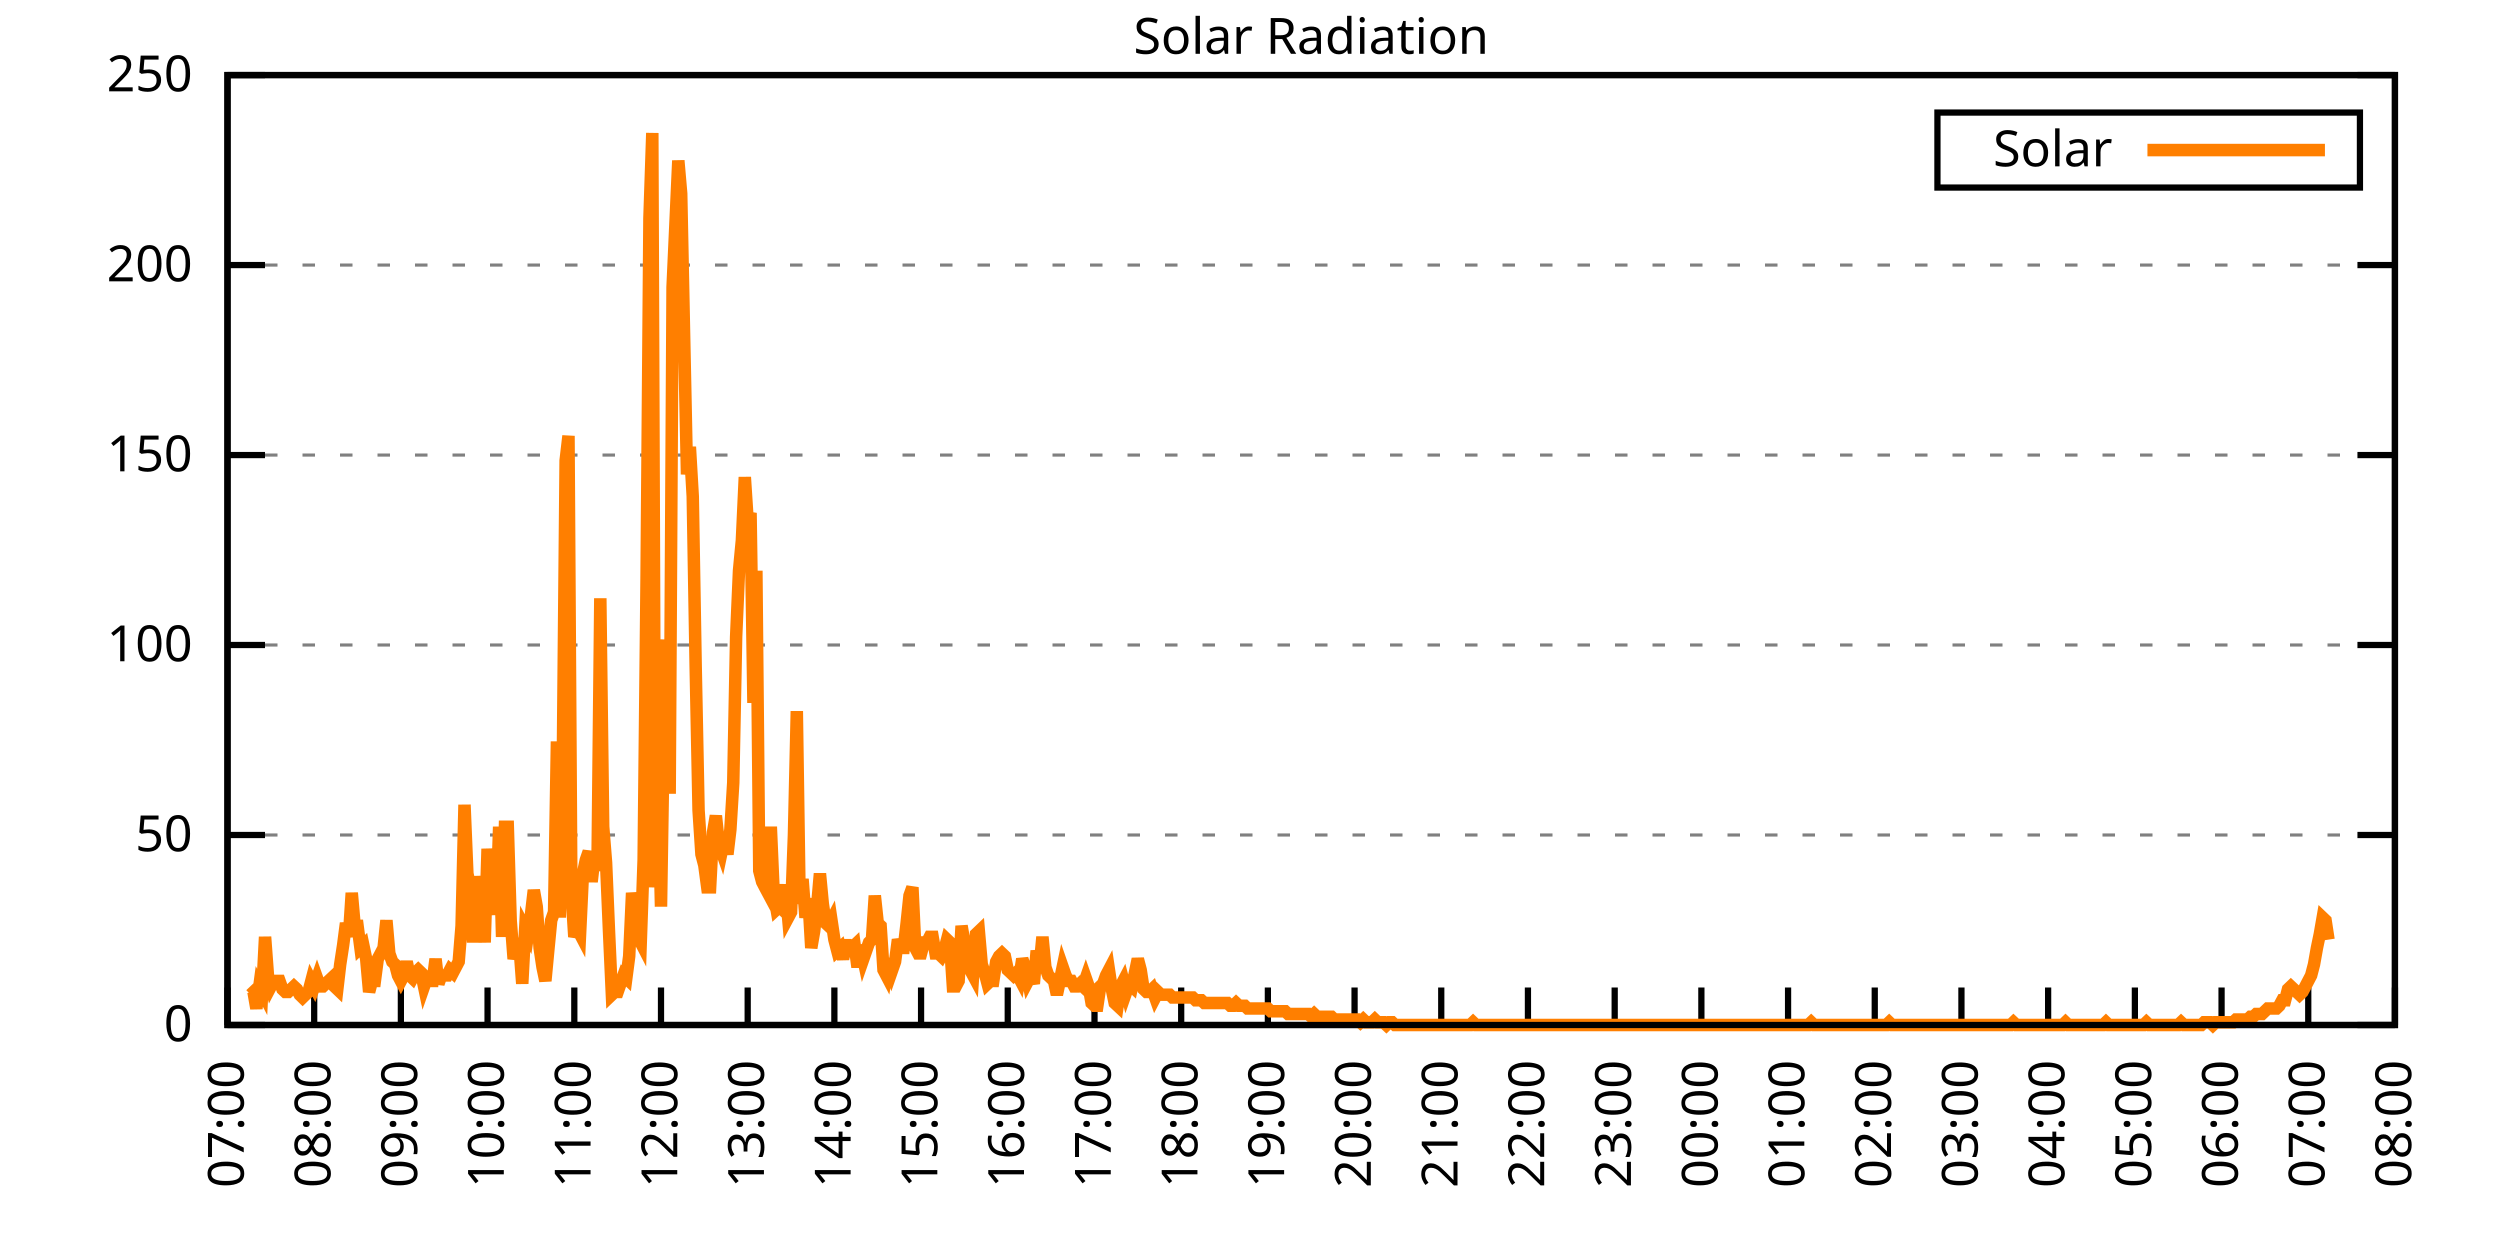
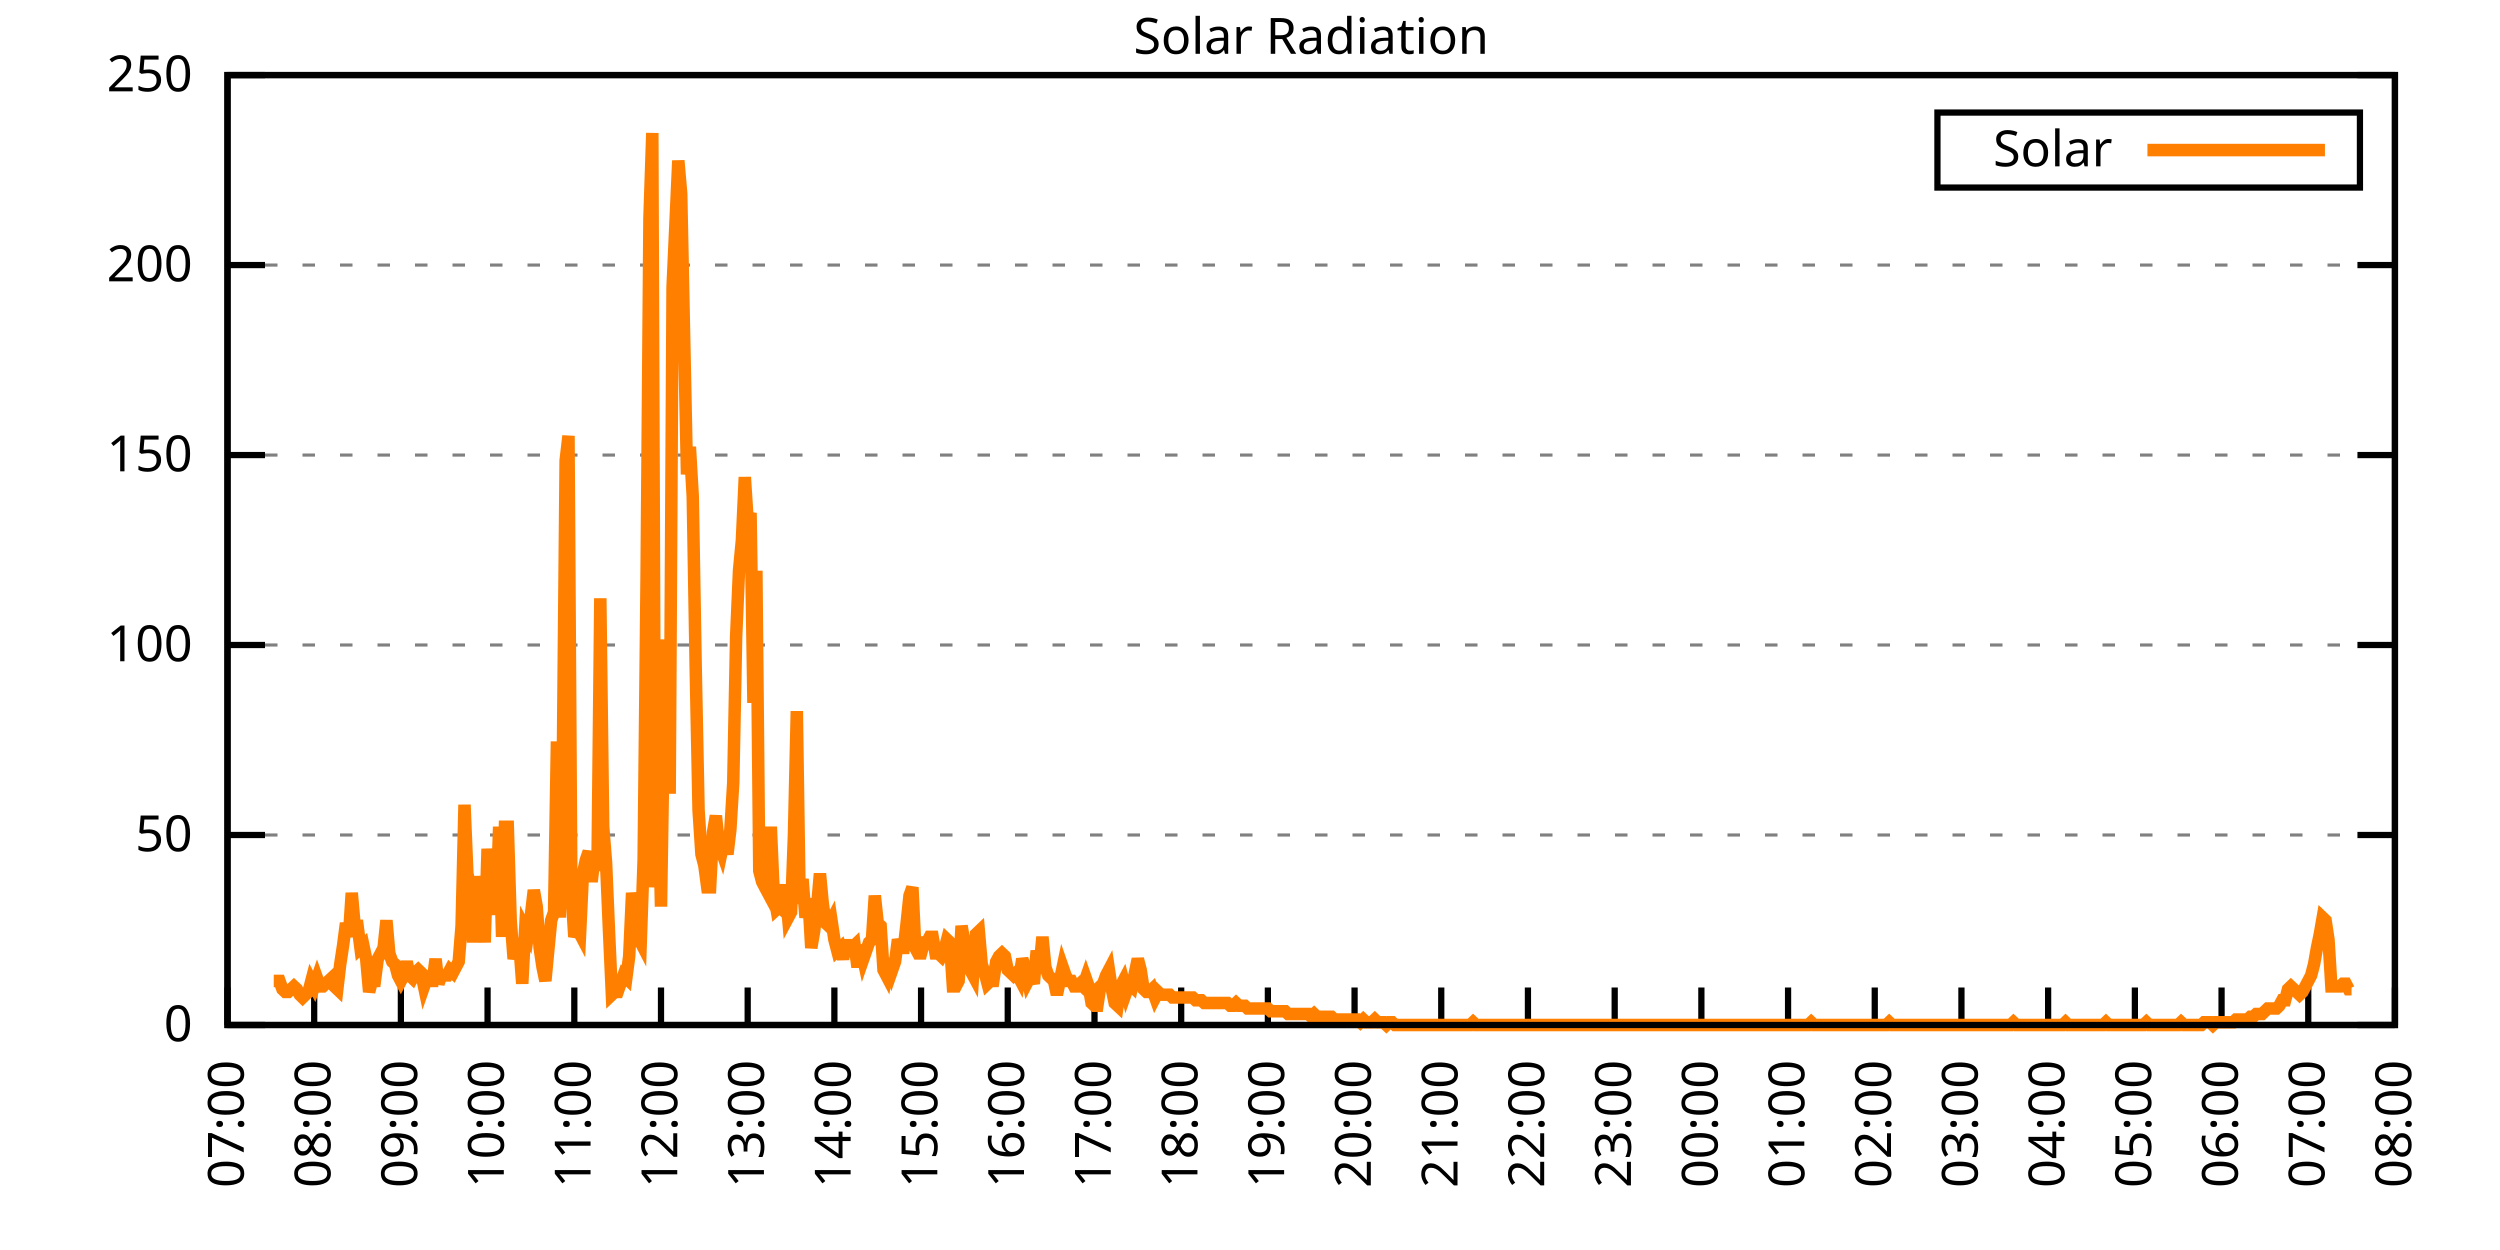
<svg xmlns="http://www.w3.org/2000/svg" xmlns:xlink="http://www.w3.org/1999/xlink" width="400" height="200" viewBox="0 0 400 200">
  <g id="gnuplot_canvas">
    <rect x="0" y="0" width="400" height="200" fill="none" />
    <defs>
      <circle id="gpDot" r="0.5" stroke-width="0.5" stroke="currentColor" />
      <path id="gpPt0" stroke-width="0.333" stroke="currentColor" d="M-1,0 h2 M0,-1 v2" />
      <path id="gpPt1" stroke-width="0.333" stroke="currentColor" d="M-1,-1 L1,1 M1,-1 L-1,1" />
      <path id="gpPt2" stroke-width="0.333" stroke="currentColor" d="M-1,0 L1,0 M0,-1 L0,1 M-1,-1 L1,1 M-1,1 L1,-1" />
      <rect id="gpPt3" stroke-width="0.333" stroke="currentColor" x="-1" y="-1" width="2" height="2" />
      <rect id="gpPt4" stroke-width="0.333" stroke="currentColor" fill="currentColor" x="-1" y="-1" width="2" height="2" />
      <circle id="gpPt5" stroke-width="0.333" stroke="currentColor" cx="0" cy="0" r="1" />
      <use xlink:href="#gpPt5" id="gpPt6" fill="currentColor" stroke="none" />
      <path id="gpPt7" stroke-width="0.333" stroke="currentColor" d="M0,-1.33 L-1.33,0.67 L1.33,0.67 z" />
      <use xlink:href="#gpPt7" id="gpPt8" fill="currentColor" stroke="none" />
      <use xlink:href="#gpPt7" id="gpPt9" stroke="currentColor" transform="rotate(180)" />
      <use xlink:href="#gpPt9" id="gpPt10" fill="currentColor" stroke="none" />
      <use xlink:href="#gpPt3" id="gpPt11" stroke="currentColor" transform="rotate(45)" />
      <use xlink:href="#gpPt11" id="gpPt12" fill="currentColor" stroke="none" />
      <path id="gpPt13" stroke-width="0.333" stroke="currentColor" d="M0,1.330 L1.265,0.411 L0.782,-1.067 L-0.782,-1.076 L-1.265,0.411 z" />
      <use xlink:href="#gpPt13" id="gpPt14" fill="currentColor" stroke="none" />
      <filter id="textbox" filterUnits="objectBoundingBox" x="0" y="0" height="1" width="1">
        <feFlood flood-color="white" flood-opacity="1" result="bgnd" />
        <feComposite in="SourceGraphic" in2="bgnd" operator="atop" />
      </filter>
      <filter id="greybox" filterUnits="objectBoundingBox" x="0" y="0" height="1" width="1">
        <feFlood flood-color="lightgrey" flood-opacity="1" result="grey" />
        <feComposite in="SourceGraphic" in2="grey" operator="atop" />
      </filter>
    </defs>
    <g fill="none" color="white" stroke="currentColor" stroke-width="1.00" stroke-linecap="butt" stroke-linejoin="miter">
</g>
    <g fill="none" color="black" stroke="currentColor" stroke-width="1.00" stroke-linecap="butt" stroke-linejoin="miter">
      <g stroke="none" shape-rendering="crispEdges">
        <polygon fill="rgb(255, 255, 255)" points="36.40,164.00 383.18,164.00 383.18,12.02 36.40,12.02 " />
      </g>
    </g>
    <g fill="none" color="black" stroke="currentColor" stroke-width="1.00" stroke-linecap="butt" stroke-linejoin="miter">
</g>
    <g fill="none" color="black" stroke="black" stroke-width="0.50" stroke-linecap="butt" stroke-linejoin="miter">
</g>
    <g fill="none" color="gray" stroke="currentColor" stroke-width="0.50" stroke-linecap="butt" stroke-linejoin="miter">
      <path stroke="gray" stroke-dasharray="2,4" class="gridline" d="M36.40,164.00 L383.19,164.00  " />
    </g>
    <g fill="none" color="gray" stroke="gray" stroke-width="1.00" stroke-linecap="butt" stroke-linejoin="miter">
</g>
    <g fill="none" color="black" stroke="currentColor" stroke-width="1.00" stroke-linecap="butt" stroke-linejoin="miter">
      <path stroke="black" d="M36.40,164.00 L42.40,164.00 M383.19,164.00 L377.19,164.00  " />
      <g transform="translate(30.80,166.60)" stroke="none" fill="black" font-family="Sans" font-size="8.00" text-anchor="end">
        <text>
          <tspan font-family="Sans"> 0</tspan>
        </text>
      </g>
    </g>
    <g fill="none" color="black" stroke="currentColor" stroke-width="1.00" stroke-linecap="butt" stroke-linejoin="miter">
</g>
    <g fill="none" color="black" stroke="black" stroke-width="0.50" stroke-linecap="butt" stroke-linejoin="miter">
</g>
    <g fill="none" color="gray" stroke="currentColor" stroke-width="0.50" stroke-linecap="butt" stroke-linejoin="miter">
      <path stroke="gray" stroke-dasharray="2,4" class="gridline" d="M36.40,133.60 L383.19,133.60  " />
    </g>
    <g fill="none" color="gray" stroke="gray" stroke-width="1.00" stroke-linecap="butt" stroke-linejoin="miter">
</g>
    <g fill="none" color="black" stroke="currentColor" stroke-width="1.00" stroke-linecap="butt" stroke-linejoin="miter">
      <path stroke="black" d="M36.40,133.60 L42.40,133.60 M383.19,133.60 L377.19,133.60  " />
      <g transform="translate(30.80,136.20)" stroke="none" fill="black" font-family="Sans" font-size="8.00" text-anchor="end">
        <text>
          <tspan font-family="Sans"> 50</tspan>
        </text>
      </g>
    </g>
    <g fill="none" color="black" stroke="currentColor" stroke-width="1.00" stroke-linecap="butt" stroke-linejoin="miter">
</g>
    <g fill="none" color="black" stroke="black" stroke-width="0.50" stroke-linecap="butt" stroke-linejoin="miter">
</g>
    <g fill="none" color="gray" stroke="currentColor" stroke-width="0.50" stroke-linecap="butt" stroke-linejoin="miter">
      <path stroke="gray" stroke-dasharray="2,4" class="gridline" d="M36.40,103.20 L383.19,103.20  " />
    </g>
    <g fill="none" color="gray" stroke="gray" stroke-width="1.00" stroke-linecap="butt" stroke-linejoin="miter">
</g>
    <g fill="none" color="black" stroke="currentColor" stroke-width="1.00" stroke-linecap="butt" stroke-linejoin="miter">
      <path stroke="black" d="M36.40,103.20 L42.40,103.20 M383.19,103.20 L377.19,103.20  " />
      <g transform="translate(30.80,105.80)" stroke="none" fill="black" font-family="Sans" font-size="8.00" text-anchor="end">
        <text>
          <tspan font-family="Sans"> 100</tspan>
        </text>
      </g>
    </g>
    <g fill="none" color="black" stroke="currentColor" stroke-width="1.00" stroke-linecap="butt" stroke-linejoin="miter">
</g>
    <g fill="none" color="black" stroke="black" stroke-width="0.50" stroke-linecap="butt" stroke-linejoin="miter">
</g>
    <g fill="none" color="gray" stroke="currentColor" stroke-width="0.50" stroke-linecap="butt" stroke-linejoin="miter">
      <path stroke="gray" stroke-dasharray="2,4" class="gridline" d="M36.40,72.81 L383.19,72.81  " />
    </g>
    <g fill="none" color="gray" stroke="gray" stroke-width="1.00" stroke-linecap="butt" stroke-linejoin="miter">
</g>
    <g fill="none" color="black" stroke="currentColor" stroke-width="1.00" stroke-linecap="butt" stroke-linejoin="miter">
      <path stroke="black" d="M36.40,72.81 L42.40,72.81 M383.19,72.81 L377.19,72.81  " />
      <g transform="translate(30.80,75.41)" stroke="none" fill="black" font-family="Sans" font-size="8.00" text-anchor="end">
        <text>
          <tspan font-family="Sans"> 150</tspan>
        </text>
      </g>
    </g>
    <g fill="none" color="black" stroke="currentColor" stroke-width="1.00" stroke-linecap="butt" stroke-linejoin="miter">
</g>
    <g fill="none" color="black" stroke="black" stroke-width="0.50" stroke-linecap="butt" stroke-linejoin="miter">
</g>
    <g fill="none" color="gray" stroke="currentColor" stroke-width="0.50" stroke-linecap="butt" stroke-linejoin="miter">
      <path stroke="gray" stroke-dasharray="2,4" class="gridline" d="M36.40,42.41 L383.19,42.41  " />
    </g>
    <g fill="none" color="gray" stroke="gray" stroke-width="1.00" stroke-linecap="butt" stroke-linejoin="miter">
</g>
    <g fill="none" color="black" stroke="currentColor" stroke-width="1.00" stroke-linecap="butt" stroke-linejoin="miter">
      <path stroke="black" d="M36.40,42.41 L42.40,42.41 M383.19,42.41 L377.19,42.41  " />
      <g transform="translate(30.80,45.01)" stroke="none" fill="black" font-family="Sans" font-size="8.00" text-anchor="end">
        <text>
          <tspan font-family="Sans"> 200</tspan>
        </text>
      </g>
    </g>
    <g fill="none" color="black" stroke="currentColor" stroke-width="1.00" stroke-linecap="butt" stroke-linejoin="miter">
</g>
    <g fill="none" color="black" stroke="black" stroke-width="0.50" stroke-linecap="butt" stroke-linejoin="miter">
</g>
    <g fill="none" color="gray" stroke="currentColor" stroke-width="0.50" stroke-linecap="butt" stroke-linejoin="miter">
      <path stroke="gray" stroke-dasharray="2,4" class="gridline" d="M36.40,12.01 L383.19,12.01  " />
    </g>
    <g fill="none" color="gray" stroke="gray" stroke-width="1.00" stroke-linecap="butt" stroke-linejoin="miter">
</g>
    <g fill="none" color="black" stroke="currentColor" stroke-width="1.00" stroke-linecap="butt" stroke-linejoin="miter">
      <path stroke="black" d="M36.40,12.01 L42.40,12.01 M383.19,12.01 L377.19,12.01  " />
      <g transform="translate(30.80,14.61)" stroke="none" fill="black" font-family="Sans" font-size="8.00" text-anchor="end">
        <text>
          <tspan font-family="Sans"> 250</tspan>
        </text>
      </g>
    </g>
    <g fill="none" color="black" stroke="currentColor" stroke-width="1.00" stroke-linecap="butt" stroke-linejoin="miter">
      <path stroke="black" d="M36.40,164.00 L36.40,158.00  " />
      <g transform="translate(39.00,169.60) rotate(270.00)" stroke="none" fill="black" font-family="Sans" font-size="8.00" text-anchor="end">
        <text>
          <tspan font-family="Sans">07:00</tspan>
        </text>
      </g>
    </g>
    <g fill="none" color="black" stroke="currentColor" stroke-width="1.00" stroke-linecap="butt" stroke-linejoin="miter">
      <path stroke="black" d="M50.27,164.00 L50.27,158.00  " />
      <g transform="translate(52.87,169.60) rotate(270.00)" stroke="none" fill="black" font-family="Sans" font-size="8.00" text-anchor="end">
        <text>
          <tspan font-family="Sans">08:00</tspan>
        </text>
      </g>
    </g>
    <g fill="none" color="black" stroke="currentColor" stroke-width="1.00" stroke-linecap="butt" stroke-linejoin="miter">
      <path stroke="black" d="M64.14,164.00 L64.14,158.00  " />
      <g transform="translate(66.74,169.60) rotate(270.00)" stroke="none" fill="black" font-family="Sans" font-size="8.00" text-anchor="end">
        <text>
          <tspan font-family="Sans">09:00</tspan>
        </text>
      </g>
    </g>
    <g fill="none" color="black" stroke="currentColor" stroke-width="1.00" stroke-linecap="butt" stroke-linejoin="miter">
      <path stroke="black" d="M78.01,164.00 L78.01,158.00  " />
      <g transform="translate(80.61,169.60) rotate(270.00)" stroke="none" fill="black" font-family="Sans" font-size="8.00" text-anchor="end">
        <text>
          <tspan font-family="Sans">10:00</tspan>
        </text>
      </g>
    </g>
    <g fill="none" color="black" stroke="currentColor" stroke-width="1.00" stroke-linecap="butt" stroke-linejoin="miter">
      <path stroke="black" d="M91.89,164.00 L91.89,158.00  " />
      <g transform="translate(94.49,169.60) rotate(270.00)" stroke="none" fill="black" font-family="Sans" font-size="8.00" text-anchor="end">
        <text>
          <tspan font-family="Sans">11:00</tspan>
        </text>
      </g>
    </g>
    <g fill="none" color="black" stroke="currentColor" stroke-width="1.00" stroke-linecap="butt" stroke-linejoin="miter">
      <path stroke="black" d="M105.76,164.00 L105.76,158.00  " />
      <g transform="translate(108.36,169.60) rotate(270.00)" stroke="none" fill="black" font-family="Sans" font-size="8.00" text-anchor="end">
        <text>
          <tspan font-family="Sans">12:00</tspan>
        </text>
      </g>
    </g>
    <g fill="none" color="black" stroke="currentColor" stroke-width="1.00" stroke-linecap="butt" stroke-linejoin="miter">
      <path stroke="black" d="M119.63,164.00 L119.63,158.00  " />
      <g transform="translate(122.23,169.60) rotate(270.00)" stroke="none" fill="black" font-family="Sans" font-size="8.00" text-anchor="end">
        <text>
          <tspan font-family="Sans">13:00</tspan>
        </text>
      </g>
    </g>
    <g fill="none" color="black" stroke="currentColor" stroke-width="1.00" stroke-linecap="butt" stroke-linejoin="miter">
      <path stroke="black" d="M133.50,164.00 L133.50,158.00  " />
      <g transform="translate(136.10,169.60) rotate(270.00)" stroke="none" fill="black" font-family="Sans" font-size="8.00" text-anchor="end">
        <text>
          <tspan font-family="Sans">14:00</tspan>
        </text>
      </g>
    </g>
    <g fill="none" color="black" stroke="currentColor" stroke-width="1.00" stroke-linecap="butt" stroke-linejoin="miter">
      <path stroke="black" d="M147.37,164.00 L147.37,158.00  " />
      <g transform="translate(149.97,169.60) rotate(270.00)" stroke="none" fill="black" font-family="Sans" font-size="8.00" text-anchor="end">
        <text>
          <tspan font-family="Sans">15:00</tspan>
        </text>
      </g>
    </g>
    <g fill="none" color="black" stroke="currentColor" stroke-width="1.00" stroke-linecap="butt" stroke-linejoin="miter">
      <path stroke="black" d="M161.24,164.00 L161.24,158.00  " />
      <g transform="translate(163.84,169.60) rotate(270.00)" stroke="none" fill="black" font-family="Sans" font-size="8.00" text-anchor="end">
        <text>
          <tspan font-family="Sans">16:00</tspan>
        </text>
      </g>
    </g>
    <g fill="none" color="black" stroke="currentColor" stroke-width="1.00" stroke-linecap="butt" stroke-linejoin="miter">
      <path stroke="black" d="M175.12,164.00 L175.12,158.00  " />
      <g transform="translate(177.72,169.60) rotate(270.00)" stroke="none" fill="black" font-family="Sans" font-size="8.00" text-anchor="end">
        <text>
          <tspan font-family="Sans">17:00</tspan>
        </text>
      </g>
    </g>
    <g fill="none" color="black" stroke="currentColor" stroke-width="1.00" stroke-linecap="butt" stroke-linejoin="miter">
      <path stroke="black" d="M188.99,164.00 L188.99,158.00  " />
      <g transform="translate(191.59,169.60) rotate(270.00)" stroke="none" fill="black" font-family="Sans" font-size="8.00" text-anchor="end">
        <text>
          <tspan font-family="Sans">18:00</tspan>
        </text>
      </g>
    </g>
    <g fill="none" color="black" stroke="currentColor" stroke-width="1.00" stroke-linecap="butt" stroke-linejoin="miter">
      <path stroke="black" d="M202.86,164.00 L202.86,158.00  " />
      <g transform="translate(205.46,169.60) rotate(270.00)" stroke="none" fill="black" font-family="Sans" font-size="8.00" text-anchor="end">
        <text>
          <tspan font-family="Sans">19:00</tspan>
        </text>
      </g>
    </g>
    <g fill="none" color="black" stroke="currentColor" stroke-width="1.00" stroke-linecap="butt" stroke-linejoin="miter">
      <path stroke="black" d="M216.73,164.00 L216.73,158.00  " />
      <g transform="translate(219.33,169.60) rotate(270.00)" stroke="none" fill="black" font-family="Sans" font-size="8.00" text-anchor="end">
        <text>
          <tspan font-family="Sans">20:00</tspan>
        </text>
      </g>
    </g>
    <g fill="none" color="black" stroke="currentColor" stroke-width="1.00" stroke-linecap="butt" stroke-linejoin="miter">
      <path stroke="black" d="M230.60,164.00 L230.60,158.00  " />
      <g transform="translate(233.20,169.60) rotate(270.00)" stroke="none" fill="black" font-family="Sans" font-size="8.00" text-anchor="end">
        <text>
          <tspan font-family="Sans">21:00</tspan>
        </text>
      </g>
    </g>
    <g fill="none" color="black" stroke="currentColor" stroke-width="1.00" stroke-linecap="butt" stroke-linejoin="miter">
      <path stroke="black" d="M244.47,164.00 L244.47,158.00  " />
      <g transform="translate(247.07,169.60) rotate(270.00)" stroke="none" fill="black" font-family="Sans" font-size="8.00" text-anchor="end">
        <text>
          <tspan font-family="Sans">22:00</tspan>
        </text>
      </g>
    </g>
    <g fill="none" color="black" stroke="currentColor" stroke-width="1.00" stroke-linecap="butt" stroke-linejoin="miter">
      <path stroke="black" d="M258.35,164.00 L258.35,158.00  " />
      <g transform="translate(260.95,169.60) rotate(270.00)" stroke="none" fill="black" font-family="Sans" font-size="8.00" text-anchor="end">
        <text>
          <tspan font-family="Sans">23:00</tspan>
        </text>
      </g>
    </g>
    <g fill="none" color="black" stroke="currentColor" stroke-width="1.00" stroke-linecap="butt" stroke-linejoin="miter">
      <path stroke="black" d="M272.22,164.00 L272.22,158.00  " />
      <g transform="translate(274.82,169.60) rotate(270.00)" stroke="none" fill="black" font-family="Sans" font-size="8.00" text-anchor="end">
        <text>
          <tspan font-family="Sans">00:00</tspan>
        </text>
      </g>
    </g>
    <g fill="none" color="black" stroke="currentColor" stroke-width="1.00" stroke-linecap="butt" stroke-linejoin="miter">
      <path stroke="black" d="M286.09,164.00 L286.09,158.00  " />
      <g transform="translate(288.69,169.60) rotate(270.00)" stroke="none" fill="black" font-family="Sans" font-size="8.00" text-anchor="end">
        <text>
          <tspan font-family="Sans">01:00</tspan>
        </text>
      </g>
    </g>
    <g fill="none" color="black" stroke="currentColor" stroke-width="1.00" stroke-linecap="butt" stroke-linejoin="miter">
      <path stroke="black" d="M299.96,164.00 L299.96,158.00  " />
      <g transform="translate(302.56,169.60) rotate(270.00)" stroke="none" fill="black" font-family="Sans" font-size="8.00" text-anchor="end">
        <text>
          <tspan font-family="Sans">02:00</tspan>
        </text>
      </g>
    </g>
    <g fill="none" color="black" stroke="currentColor" stroke-width="1.00" stroke-linecap="butt" stroke-linejoin="miter">
      <path stroke="black" d="M313.83,164.00 L313.83,158.00  " />
      <g transform="translate(316.43,169.60) rotate(270.00)" stroke="none" fill="black" font-family="Sans" font-size="8.00" text-anchor="end">
        <text>
          <tspan font-family="Sans">03:00</tspan>
        </text>
      </g>
    </g>
    <g fill="none" color="black" stroke="currentColor" stroke-width="1.00" stroke-linecap="butt" stroke-linejoin="miter">
      <path stroke="black" d="M327.70,164.00 L327.70,158.00  " />
      <g transform="translate(330.30,169.60) rotate(270.00)" stroke="none" fill="black" font-family="Sans" font-size="8.00" text-anchor="end">
        <text>
          <tspan font-family="Sans">04:00</tspan>
        </text>
      </g>
    </g>
    <g fill="none" color="black" stroke="currentColor" stroke-width="1.00" stroke-linecap="butt" stroke-linejoin="miter">
      <path stroke="black" d="M341.58,164.00 L341.58,158.00  " />
      <g transform="translate(344.18,169.60) rotate(270.00)" stroke="none" fill="black" font-family="Sans" font-size="8.00" text-anchor="end">
        <text>
          <tspan font-family="Sans">05:00</tspan>
        </text>
      </g>
    </g>
    <g fill="none" color="black" stroke="currentColor" stroke-width="1.00" stroke-linecap="butt" stroke-linejoin="miter">
      <path stroke="black" d="M355.45,164.00 L355.45,158.00  " />
      <g transform="translate(358.05,169.60) rotate(270.00)" stroke="none" fill="black" font-family="Sans" font-size="8.00" text-anchor="end">
        <text>
          <tspan font-family="Sans">06:00</tspan>
        </text>
      </g>
    </g>
    <g fill="none" color="black" stroke="currentColor" stroke-width="1.00" stroke-linecap="butt" stroke-linejoin="miter">
      <path stroke="black" d="M369.32,164.00 L369.32,158.00  " />
      <g transform="translate(371.92,169.60) rotate(270.00)" stroke="none" fill="black" font-family="Sans" font-size="8.00" text-anchor="end">
        <text>
          <tspan font-family="Sans">07:00</tspan>
        </text>
      </g>
    </g>
    <g fill="none" color="black" stroke="currentColor" stroke-width="1.00" stroke-linecap="butt" stroke-linejoin="miter">
      <path stroke="black" d="M383.19,164.00 L383.19,158.00  " />
      <g transform="translate(385.79,169.60) rotate(270.00)" stroke="none" fill="black" font-family="Sans" font-size="8.00" text-anchor="end">
        <text>
          <tspan font-family="Sans">08:00</tspan>
        </text>
      </g>
    </g>
    <g fill="none" color="black" stroke="currentColor" stroke-width="1.00" stroke-linecap="butt" stroke-linejoin="miter">
</g>
    <g fill="none" color="black" stroke="currentColor" stroke-width="1.00" stroke-linecap="butt" stroke-linejoin="miter">
      <path stroke="black" d="M36.40,12.01 L36.40,164.00 L383.19,164.00 L383.19,12.01 L36.40,12.01 Z  " />
    </g>
    <g fill="none" color="black" stroke="currentColor" stroke-width="1.00" stroke-linecap="butt" stroke-linejoin="miter">
</g>
    <g fill="none" color="black" stroke="currentColor" stroke-width="1.00" stroke-linecap="butt" stroke-linejoin="miter">
      <path stroke="black" d="M309.99,30.01 L309.99,18.01 L377.59,18.01 L377.59,30.01 L309.99,30.01 Z  " />
    </g>
    <g id="Solar_Radiation_plot_1">
      <g fill="none" color="white" stroke="black" stroke-width="2.00" stroke-linecap="butt" stroke-linejoin="miter">
</g>
      <g fill="none" color="black" stroke="currentColor" stroke-width="2.00" stroke-linecap="butt" stroke-linejoin="miter">
        <g transform="translate(337.99,26.61)" stroke="none" fill="black" font-family="Sans" font-size="8.00" text-anchor="end">
          <text>
            <tspan font-family="Sans">Solar</tspan>
          </text>
        </g>
      </g>
      <g fill="none" color="black" stroke="currentColor" stroke-width="2.00" stroke-linecap="butt" stroke-linejoin="miter">
-         <path stroke="rgb(255, 127,   0)" d="M343.59,24.01 L371.99,24.01 M40.10,159.15 L40.56,158.71 L41.02,161.36 L41.49,157.83 L41.95,158.71 L42.41,149.90   L42.87,156.07 L43.34,157.83 L43.80,156.95 L44.26,156.95 L44.72,156.95 L45.19,158.27 L45.65,158.71 L46.11,158.71   L46.57,158.27 L47.03,157.83 L47.50,158.27 L47.96,159.15 L48.42,159.60 L48.88,159.15 L49.35,158.71 L49.81,156.95   L50.27,157.83 L50.73,156.51 L51.20,157.83 L51.66,157.83 L52.12,157.39 L52.58,156.95 L53.05,156.51 L53.51,157.83   L53.97,158.27 L54.43,154.31 L54.90,151.23 L55.36,147.70 L55.82,149.90 L56.28,142.86 L56.75,148.14 L57.21,148.14   L57.67,151.67 L58.13,151.23 L58.59,153.43 L59.06,158.71 L59.52,156.95 L59.98,156.95 L60.44,153.43 L60.91,152.55   L61.37,151.67 L61.83,147.26 L62.29,152.55 L62.76,153.87 L63.22,154.31 L63.68,156.07 L64.14,156.95 L64.61,156.07   L65.07,153.87 L65.53,156.07 L65.99,156.51 L66.46,155.63 L66.92,155.19 L67.38,155.63 L67.84,157.83 L68.30,156.51   L68.77,156.95 L69.23,156.95 L69.69,153.43 L70.15,157.39 L70.62,156.07 L71.08,156.07 L71.54,156.07 L72.00,155.19   L72.47,155.63 L72.93,154.75 L73.39,153.87 L73.85,148.14 L74.32,128.76 L74.78,139.77 L75.24,141.98 L75.70,150.79   L76.17,140.21 L76.63,144.62 L77.09,143.30 L77.55,150.79 L78.01,135.81 L78.48,141.54 L78.94,139.33 L79.40,146.38   L79.86,132.28 L80.33,149.90 L80.79,132.28 L81.25,132.28 L81.71,147.26 L82.18,153.43 L82.64,151.67 L83.10,151.23   L83.56,157.39 L84.03,148.58 L84.49,149.46 L84.95,146.38 L85.41,142.42 L85.88,145.06 L86.34,151.67 L86.80,154.75   L87.26,156.95 L87.72,152.11 L88.19,147.26 L88.65,145.94 L89.11,118.63 L89.57,146.82 L90.04,123.03 L90.50,73.70   L90.96,69.74 L91.42,142.42 L91.89,149.90 L92.35,148.58 L92.81,149.46 L93.27,139.77 L93.74,137.57 L94.20,136.25   L94.66,141.09 L95.12,137.13 L95.59,139.33 L96.05,95.72 L96.51,132.28 L96.97,138.01 L97.44,149.02 L97.90,159.15   L98.36,158.71 L98.82,158.71 L99.28,157.39 L99.75,156.07 L100.21,156.51 L100.67,152.99 L101.13,142.86 L101.60,145.94   L102.06,149.90 L102.52,150.79 L102.98,137.57 L103.45,92.64 L103.91,34.94 L104.37,21.28 L104.83,141.98 L105.30,125.24   L105.76,145.06 L106.22,115.99 L106.68,102.33 L107.15,127.00 L107.61,45.95 L108.07,35.82 L108.53,25.69 L108.99,30.97   L109.46,53.88 L109.92,75.90 L110.38,71.50 L110.84,79.43 L111.31,106.74 L111.77,129.64 L112.23,136.69 L112.69,138.45   L113.16,141.98 L113.62,141.98 L114.08,133.17 L114.54,130.52 L115.01,134.93 L115.47,136.25 L115.93,134.05 L116.39,136.69   L116.86,132.73 L117.32,125.24 L117.78,101.89 L118.24,91.32 L118.70,86.47 L119.17,76.34 L119.63,83.39 L120.09,82.07   L120.55,112.46 L121.02,91.32 L121.48,139.33 L121.94,141.09 L122.40,141.98 L122.87,142.86 L123.33,132.28 L123.79,142.86   L124.25,145.50 L124.72,145.06 L125.18,145.50 L125.64,141.54 L126.10,146.82 L126.57,145.94 L127.03,133.61 L127.49,113.78   L127.95,144.62 L128.41,140.65 L128.88,146.82 L129.34,143.74 L129.80,151.67 L130.26,149.02 L130.73,145.06 L131.19,139.77   L131.65,144.62 L132.11,147.70 L132.58,148.14 L133.04,147.26 L133.50,150.34 L133.96,152.11 L134.43,151.67 L134.89,153.43   L135.35,151.23 L135.81,151.23 L136.28,151.67 L136.74,151.23 L137.20,154.75 L137.66,151.23 L138.13,153.43 L138.59,152.11   L139.05,150.79 L139.51,150.34 L139.97,143.30 L140.44,147.70 L140.90,148.14 L141.36,155.19 L141.82,156.07 L142.29,153.43   L142.75,155.19 L143.21,153.87 L143.67,150.34 L144.14,151.67 L144.60,151.67 L145.06,147.70 L145.52,143.30 L145.99,141.98   L146.45,151.67 L146.91,152.55 L147.37,152.55 L147.84,150.79 L148.30,150.79 L148.76,149.90 L149.22,149.90 L149.68,152.55   L150.15,152.55 L150.61,152.99 L151.07,152.11 L151.53,150.34 L152.00,150.79 L152.46,157.83 L152.92,157.83 L153.38,156.95   L153.85,148.14 L154.31,150.79 L154.77,151.67 L155.23,155.19 L155.70,156.07 L156.16,149.46 L156.62,149.02 L157.08,154.31   L157.55,155.63 L158.01,157.39 L158.47,156.95 L158.93,156.95 L159.39,153.87 L159.86,152.99 L160.32,152.55 L160.78,152.99   L161.24,155.19 L161.71,155.63 L162.17,156.07 L162.63,155.63 L163.09,156.51 L163.56,153.43 L164.02,154.75 L164.48,156.95   L164.94,156.07 L165.41,157.39 L165.87,152.11 L166.33,154.75 L166.79,149.90 L167.26,154.75 L167.72,156.07 L168.18,156.51   L168.64,156.95 L169.10,159.15 L169.57,156.95 L170.03,154.75 L170.49,156.07 L170.95,156.95 L171.42,156.95 L171.88,157.83   L172.34,157.83 L172.80,157.39 L173.27,157.83 L173.73,156.51 L174.19,157.83 L174.65,160.48 L175.12,160.92 L175.58,160.92   L176.04,157.83 L176.50,157.39 L176.97,156.07 L177.43,155.19 L177.89,158.27 L178.35,160.48 L178.82,160.92 L179.28,157.83   L179.74,156.95 L180.20,158.71 L180.66,157.39 L181.13,157.83 L181.59,155.63 L182.05,153.43 L182.51,155.19 L182.98,158.27   L183.44,158.71 L183.90,158.71 L184.36,158.27 L184.83,159.60 L185.29,158.71 L185.75,159.15 L186.21,159.15 L186.68,159.15   L187.14,159.15 L187.60,159.60 L188.06,159.60 L188.53,159.60 L188.99,159.60 L189.45,159.60 L189.91,159.60 L190.37,159.60   L190.84,159.60 L191.30,160.04 L191.76,160.04 L192.22,160.04 L192.69,160.48 L193.15,160.48 L193.61,160.48 L194.07,160.48   L194.54,160.48 L195.00,160.48 L195.46,160.48 L195.92,160.48 L196.39,160.48 L196.85,160.92 L197.31,160.92 L197.77,160.48   L198.24,160.92 L198.70,160.92 L199.16,160.92 L199.62,161.36 L200.08,161.36 L200.55,161.36 L201.01,161.36 L201.47,161.36   L201.93,161.36 L202.40,161.36 L202.86,161.36 L203.32,161.80 L203.78,161.80 L204.25,161.80 L204.71,161.80 L205.17,161.80   L205.63,161.80 L206.10,162.24 L206.56,162.24 L207.02,162.24 L207.48,162.24 L207.95,162.24 L208.41,162.24 L208.87,162.24   L209.33,162.24 L209.80,162.68 L210.26,162.24 L210.72,162.68 L211.18,162.68 L211.64,162.68 L212.11,162.68 L212.57,162.68   L213.03,162.68 L213.49,163.12 L213.96,163.12 L214.42,163.12 L214.88,163.12 L215.34,163.12 L215.81,163.12 L216.27,163.12   L216.73,163.12 L217.19,163.12 L217.66,163.56 L218.12,163.12 L218.58,163.56 L219.04,163.56 L219.51,163.56 L219.97,163.12   L220.43,163.56 L220.89,163.56 L221.35,163.56 L221.82,164.00 L222.28,163.56 L222.74,163.56 L223.20,164.00 L223.67,164.00   L224.13,164.00 L224.59,164.00 L225.05,164.00 L225.52,164.00 L225.98,164.00 L226.44,164.00 L226.90,164.00 L227.37,164.00   L227.83,164.00 L228.29,164.00 L228.75,164.00 L229.22,164.00 L229.68,164.00 L230.14,164.00 L230.60,164.00 L231.06,164.00   L231.53,164.00 L231.99,164.00 L232.45,164.00 L232.91,164.00 L233.38,164.00 L233.84,164.00 L234.30,164.00 L234.76,164.00   L235.23,164.00 L235.69,163.56 L236.15,164.00 L236.61,164.00 L237.08,164.00 L237.54,164.00 L238.00,164.00 L238.46,164.00   L238.93,164.00 L239.39,164.00 L239.85,164.00 L240.31,164.00 L240.77,164.00 L241.24,164.00 L241.70,164.00 L242.16,164.00   L242.62,164.00 L243.09,164.00 L243.55,164.00 L244.01,164.00 L244.47,164.00 L244.94,164.00 L245.40,164.00 L245.86,164.00   L246.32,164.00 L246.79,164.00 L247.25,164.00 L247.71,164.00 L248.17,164.00 L248.64,164.00 L249.10,164.00 L249.56,164.00   L250.02,164.00 L250.49,164.00 L250.95,164.00 L251.41,164.00 L251.87,164.00 L252.33,164.00 L252.80,164.00 L253.26,164.00   L253.72,164.00 L254.18,164.00 L254.65,164.00 L255.11,164.00 L255.57,164.00 L256.03,164.00 L256.50,164.00 L256.96,164.00   L257.42,164.00 L257.88,164.00 L258.35,164.00 L258.81,164.00 L259.27,164.00 L259.73,164.00 L260.20,164.00 L260.66,164.00   L261.12,164.00 L261.58,164.00 L262.04,164.00 L262.51,164.00 L262.97,164.00 L263.43,164.00 L263.89,164.00 L264.36,164.00   L264.82,164.00 L265.28,164.00 L265.74,164.00 L266.21,164.00 L266.67,164.00 L267.13,164.00 L267.59,164.00 L268.06,164.00   L268.52,164.00 L268.98,164.00 L269.44,164.00 L269.91,164.00 L270.37,164.00 L270.83,164.00 L271.29,164.00 L271.75,164.00   L272.22,164.00 L272.68,164.00 L273.14,164.00 L273.60,164.00 L274.07,164.00 L274.53,164.00 L274.99,164.00 L275.45,164.00   L275.92,164.00 L276.38,164.00 L276.84,164.00 L277.30,164.00 L277.77,164.00 L278.23,164.00 L278.69,164.00 L279.15,164.00   L279.62,164.00 L280.08,164.00 L280.54,164.00 L281.00,164.00 L281.46,164.00 L281.93,164.00 L282.39,164.00 L282.85,164.00   L283.31,164.00 L283.78,164.00 L284.24,164.00 L284.70,164.00 L285.16,164.00 L285.63,164.00 L286.09,164.00 L286.55,164.00   L287.01,164.00 L287.48,164.00 L287.94,164.00 L288.40,164.00 L288.86,164.00 L289.33,164.00 L289.79,163.56 L290.25,164.00   L290.71,164.00 L291.18,164.00 L291.64,164.00 L292.10,164.00 L292.56,164.00 L293.02,164.00 L293.49,164.00 L293.95,164.00   L294.41,164.00 L294.87,164.00 L295.34,164.00 L295.80,164.00 L296.26,164.00 L296.72,164.00 L297.19,164.00 L297.65,164.00   L298.11,164.00 L298.57,164.00 L299.04,164.00 L299.50,164.00 L299.96,164.00 L300.42,164.00 L300.89,164.00 L301.35,164.00   L301.81,164.00 L302.27,163.56 L302.73,164.00 L303.20,164.00 L303.66,164.00 L304.12,164.00 L304.58,164.00 L305.05,164.00   L305.51,164.00 L305.97,164.00 L306.43,164.00 L306.90,164.00 L307.36,164.00 L307.82,164.00 L308.28,164.00 L308.75,164.00   L309.21,164.00 L309.67,164.00 L310.13,164.00 L310.60,164.00 L311.06,164.00 L311.52,164.00 L311.98,164.00 L312.44,164.00   L312.91,164.00 L313.37,164.00 L313.83,164.00 L314.29,164.00 L314.76,164.00 L315.22,164.00 L315.68,164.00 L316.14,164.00   L316.61,164.00 L317.07,164.00 L317.53,164.00 L317.99,164.00 L318.46,164.00 L318.92,164.00 L319.38,164.00 L319.84,164.00   L320.31,164.00 L320.77,164.00 L321.23,164.00 L321.69,164.00 L322.15,163.56 L322.62,164.00 L323.08,164.00 L323.54,164.00   L324.00,164.00 L324.47,164.00 L324.93,164.00 L325.39,164.00 L325.85,164.00 L326.32,164.00 L326.78,164.00 L327.24,164.00   L327.70,164.00 L328.17,164.00 L328.63,164.00 L329.09,164.00 L329.55,164.00 L330.02,164.00 L330.48,163.56 L330.94,164.00   L331.40,164.00 L331.87,164.00 L332.33,164.00 L332.79,164.00 L333.25,164.00 L333.71,164.00 L334.18,164.00 L334.64,164.00   L335.10,164.00 L335.56,164.00 L336.03,164.00 L336.49,164.00 L336.95,163.56 L337.41,164.00 L337.88,164.00 L338.34,164.00   L338.80,164.00 L339.26,164.00 L339.73,164.00 L340.19,164.00 L340.65,164.00 L341.11,164.00 L341.58,164.00 L342.04,164.00   L342.50,164.00 L342.96,164.00 L343.42,163.56 L343.89,164.00 L344.35,164.00 L344.81,164.00 L345.27,164.00 L345.74,164.00   L346.20,164.00 L346.66,164.00 L347.12,164.00 L347.59,164.00 L348.05,164.00 L348.51,164.00 L348.97,163.56 L349.44,164.00   L349.90,164.00 L350.36,164.00 L350.82,164.00 L351.29,164.00 L351.75,164.00 L352.21,164.00 L352.67,163.56 L353.13,163.56   L353.60,163.56 L354.06,164.00 L354.52,163.56 L354.98,163.56 L355.45,163.56 L355.91,163.56 L356.37,163.56 L356.83,163.56   L357.30,163.56 L357.76,163.12 L358.22,163.12 L358.68,163.12 L359.15,163.12 L359.61,163.12 L360.07,162.68 L360.53,162.68   L361.00,162.24 L361.46,162.24 L361.92,162.24 L362.38,161.80 L362.84,161.36 L363.31,161.36 L363.77,161.36 L364.23,161.36   L364.69,160.92 L365.16,160.04 L365.62,160.04 L366.08,158.27 L366.54,157.83 L367.01,158.27 L367.47,158.71 L367.93,159.15   L368.39,158.71 L368.86,157.83 L369.32,156.95 L369.78,156.07 L370.24,154.31 L370.71,151.67 L371.17,149.46 L371.63,146.82   L372.09,147.26 L372.56,150.34  " />
+         <path stroke="rgb(255, 127,   0)" d="M343.59,24.01 L371.99,24.01 M43.80,156.95 L44.26,156.95 L44.72,156.95 L45.19,158.27 L45.65,158.71 L46.11,158.71   L46.57,158.27 L47.03,157.83 L47.50,158.27 L47.96,159.15 L48.42,159.60 L48.88,159.15 L49.35,158.71 L49.81,156.95   L50.27,157.83 L50.73,156.51 L51.20,157.83 L51.66,157.83 L52.12,157.39 L52.58,156.95 L53.05,156.51 L53.51,157.83   L53.97,158.27 L54.43,154.31 L54.90,151.23 L55.36,147.70 L55.82,149.90 L56.28,142.86 L56.75,148.14 L57.21,148.14   L57.67,151.67 L58.13,151.23 L58.59,153.43 L59.06,158.71 L59.52,156.95 L59.98,156.95 L60.44,153.43 L60.91,152.55   L61.37,151.67 L61.83,147.26 L62.29,152.55 L62.76,153.87 L63.22,154.31 L63.68,156.07 L64.14,156.95 L64.61,156.07   L65.07,153.87 L65.53,156.07 L65.99,156.51 L66.46,155.63 L66.92,155.19 L67.38,155.63 L67.84,157.83 L68.30,156.51   L68.77,156.95 L69.23,156.95 L69.69,153.43 L70.15,157.39 L70.62,156.07 L71.08,156.07 L71.54,156.07 L72.00,155.19   L72.47,155.63 L72.93,154.75 L73.39,153.87 L73.85,148.14 L74.32,128.76 L74.78,139.77 L75.24,141.98 L75.70,150.79   L76.17,140.21 L76.63,144.62 L77.09,143.30 L77.55,150.79 L78.01,135.81 L78.48,141.54 L78.94,139.33 L79.40,146.38   L79.86,132.28 L80.33,149.90 L80.79,132.28 L81.25,132.28 L81.71,147.26 L82.18,153.43 L82.64,151.67 L83.10,151.23   L83.56,157.39 L84.03,148.58 L84.49,149.46 L84.95,146.38 L85.41,142.42 L85.88,145.06 L86.34,151.67 L86.80,154.75   L87.26,156.95 L87.72,152.11 L88.19,147.26 L88.65,145.94 L89.11,118.63 L89.57,146.82 L90.04,123.03 L90.50,73.70   L90.96,69.74 L91.42,142.42 L91.89,149.90 L92.35,148.58 L92.81,149.46 L93.27,139.77 L93.74,137.57 L94.20,136.25   L94.66,141.09 L95.12,137.13 L95.59,139.33 L96.05,95.72 L96.51,132.28 L96.97,138.01 L97.44,149.02 L97.90,159.15   L98.36,158.71 L98.82,158.71 L99.28,157.39 L99.75,156.07 L100.21,156.51 L100.67,152.99 L101.13,142.86 L101.60,145.94   L102.06,149.90 L102.52,150.79 L102.98,137.57 L103.45,92.64 L103.91,34.94 L104.37,21.28 L104.83,141.98 L105.30,125.24   L105.76,145.06 L106.22,115.99 L106.68,102.33 L107.15,127.00 L107.61,45.95 L108.07,35.82 L108.53,25.69 L108.99,30.97   L109.46,53.88 L109.92,75.90 L110.38,71.50 L110.84,79.43 L111.31,106.74 L111.77,129.64 L112.23,136.69 L112.69,138.45   L113.16,141.98 L113.62,141.98 L114.08,133.17 L114.54,130.52 L115.01,134.93 L115.47,136.25 L115.93,134.05 L116.39,136.69   L116.86,132.73 L117.32,125.24 L117.78,101.89 L118.24,91.32 L118.70,86.47 L119.17,76.34 L119.63,83.39 L120.09,82.07   L120.55,112.46 L121.02,91.32 L121.48,139.33 L121.94,141.09 L122.40,141.98 L122.87,142.86 L123.33,132.28 L123.79,142.86   L124.25,145.50 L124.72,145.06 L125.18,145.50 L125.64,141.54 L126.10,146.82 L126.57,145.94 L127.03,133.61 L127.49,113.78   L127.95,144.62 L128.41,140.65 L128.88,146.82 L129.34,143.74 L129.80,151.67 L130.26,149.02 L130.73,145.06 L131.19,139.77   L131.65,144.62 L132.11,147.70 L132.58,148.14 L133.04,147.26 L133.50,150.34 L133.96,152.11 L134.43,151.67 L134.89,153.43   L135.35,151.23 L135.81,151.23 L136.28,151.67 L136.74,151.23 L137.20,154.75 L137.66,151.23 L138.13,153.43 L138.59,152.11   L139.05,150.79 L139.51,150.34 L139.97,143.30 L140.44,147.70 L140.90,148.14 L141.36,155.19 L141.82,156.07 L142.29,153.43   L142.75,155.19 L143.21,153.87 L143.67,150.34 L144.14,151.67 L144.60,151.67 L145.06,147.70 L145.52,143.30 L145.99,141.98   L146.45,151.67 L146.91,152.55 L147.37,152.55 L147.84,150.79 L148.30,150.79 L148.76,149.90 L149.22,149.90 L149.68,152.55   L150.15,152.55 L150.61,152.99 L151.07,152.11 L151.53,150.34 L152.00,150.79 L152.46,157.83 L152.92,157.83 L153.38,156.95   L153.85,148.14 L154.31,150.79 L154.77,151.67 L155.23,155.19 L155.70,156.07 L156.16,149.46 L156.62,149.02 L157.08,154.31   L157.55,155.63 L158.01,157.39 L158.47,156.95 L158.93,156.95 L159.39,153.87 L159.86,152.99 L160.32,152.55 L160.78,152.99   L161.24,155.19 L161.71,155.63 L162.17,156.07 L162.63,155.63 L163.09,156.51 L163.56,153.43 L164.02,154.75 L164.48,156.95   L164.94,156.07 L165.41,157.39 L165.87,152.11 L166.33,154.75 L166.79,149.90 L167.26,154.75 L167.72,156.07 L168.18,156.51   L168.64,156.95 L169.10,159.15 L169.57,156.95 L170.03,154.75 L170.49,156.07 L170.95,156.95 L171.42,156.95 L171.88,157.83   L172.34,157.83 L172.80,157.39 L173.27,157.83 L173.73,156.51 L174.19,157.83 L174.65,160.48 L175.12,160.92 L175.58,160.92   L176.04,157.83 L176.50,157.39 L176.97,156.07 L177.43,155.19 L177.89,158.27 L178.35,160.48 L178.82,160.92 L179.28,157.83   L179.74,156.95 L180.20,158.71 L180.66,157.39 L181.13,157.83 L181.59,155.63 L182.05,153.43 L182.51,155.19 L182.98,158.27   L183.44,158.71 L183.90,158.71 L184.36,158.27 L184.83,159.60 L185.29,158.71 L185.75,159.15 L186.21,159.15 L186.68,159.15   L187.14,159.15 L187.60,159.60 L188.06,159.60 L188.53,159.60 L188.99,159.60 L189.45,159.60 L189.91,159.60 L190.37,159.60   L190.84,159.60 L191.30,160.04 L191.76,160.04 L192.22,160.04 L192.69,160.48 L193.15,160.48 L193.61,160.48 L194.07,160.48   L194.54,160.48 L195.00,160.48 L195.46,160.48 L195.92,160.48 L196.39,160.48 L196.85,160.92 L197.31,160.92 L197.77,160.48   L198.24,160.92 L198.70,160.92 L199.16,160.92 L199.62,161.36 L200.08,161.36 L200.55,161.36 L201.01,161.36 L201.47,161.36   L201.93,161.36 L202.40,161.36 L202.86,161.36 L203.32,161.80 L203.78,161.80 L204.25,161.80 L204.71,161.80 L205.17,161.80   L205.63,161.80 L206.10,162.24 L206.56,162.24 L207.02,162.24 L207.48,162.24 L207.95,162.24 L208.41,162.24 L208.87,162.24   L209.33,162.24 L209.80,162.68 L210.26,162.24 L210.72,162.68 L211.18,162.68 L211.64,162.68 L212.11,162.68 L212.57,162.68   L213.03,162.68 L213.49,163.12 L213.96,163.12 L214.42,163.12 L214.88,163.12 L215.34,163.12 L215.81,163.12 L216.27,163.12   L216.73,163.12 L217.19,163.12 L217.66,163.56 L218.12,163.12 L218.58,163.56 L219.04,163.56 L219.51,163.56 L219.97,163.12   L220.43,163.56 L220.89,163.56 L221.35,163.56 L221.82,164.00 L222.28,163.56 L222.74,163.56 L223.20,164.00 L223.67,164.00   L224.13,164.00 L224.59,164.00 L225.05,164.00 L225.52,164.00 L225.98,164.00 L226.44,164.00 L226.90,164.00 L227.37,164.00   L227.83,164.00 L228.29,164.00 L228.75,164.00 L229.22,164.00 L229.68,164.00 L230.14,164.00 L230.60,164.00 L231.06,164.00   L231.53,164.00 L231.99,164.00 L232.45,164.00 L232.91,164.00 L233.38,164.00 L233.84,164.00 L234.30,164.00 L234.76,164.00   L235.23,164.00 L235.69,163.56 L236.15,164.00 L236.61,164.00 L237.08,164.00 L237.54,164.00 L238.00,164.00 L238.46,164.00   L238.93,164.00 L239.39,164.00 L239.85,164.00 L240.31,164.00 L240.77,164.00 L241.24,164.00 L241.70,164.00 L242.16,164.00   L242.62,164.00 L243.09,164.00 L243.55,164.00 L244.01,164.00 L244.47,164.00 L244.94,164.00 L245.40,164.00 L245.86,164.00   L246.32,164.00 L246.79,164.00 L247.25,164.00 L247.71,164.00 L248.17,164.00 L248.64,164.00 L249.10,164.00 L249.56,164.00   L250.02,164.00 L250.49,164.00 L250.95,164.00 L251.41,164.00 L251.87,164.00 L252.33,164.00 L252.80,164.00 L253.26,164.00   L253.72,164.00 L254.18,164.00 L254.65,164.00 L255.11,164.00 L255.57,164.00 L256.03,164.00 L256.50,164.00 L256.96,164.00   L257.42,164.00 L257.88,164.00 L258.35,164.00 L258.81,164.00 L259.27,164.00 L259.73,164.00 L260.20,164.00 L260.66,164.00   L261.12,164.00 L261.58,164.00 L262.04,164.00 L262.51,164.00 L262.97,164.00 L263.43,164.00 L263.89,164.00 L264.36,164.00   L264.82,164.00 L265.28,164.00 L265.74,164.00 L266.21,164.00 L266.67,164.00 L267.13,164.00 L267.59,164.00 L268.06,164.00   L268.52,164.00 L268.98,164.00 L269.44,164.00 L269.91,164.00 L270.37,164.00 L270.83,164.00 L271.29,164.00 L271.75,164.00   L272.22,164.00 L272.68,164.00 L273.14,164.00 L273.60,164.00 L274.07,164.00 L274.53,164.00 L274.99,164.00 L275.45,164.00   L275.92,164.00 L276.38,164.00 L276.84,164.00 L277.30,164.00 L277.77,164.00 L278.23,164.00 L278.69,164.00 L279.15,164.00   L279.62,164.00 L280.08,164.00 L280.54,164.00 L281.00,164.00 L281.46,164.00 L281.93,164.00 L282.39,164.00 L282.85,164.00   L283.31,164.00 L283.78,164.00 L284.24,164.00 L284.70,164.00 L285.16,164.00 L285.63,164.00 L286.09,164.00 L286.55,164.00   L287.01,164.00 L287.48,164.00 L287.94,164.00 L288.40,164.00 L288.86,164.00 L289.33,164.00 L289.79,163.56 L290.25,164.00   L290.71,164.00 L291.18,164.00 L291.64,164.00 L292.10,164.00 L292.56,164.00 L293.02,164.00 L293.49,164.00 L293.95,164.00   L294.41,164.00 L294.87,164.00 L295.34,164.00 L295.80,164.00 L296.26,164.00 L296.72,164.00 L297.19,164.00 L297.65,164.00   L298.11,164.00 L298.57,164.00 L299.04,164.00 L299.50,164.00 L299.96,164.00 L300.42,164.00 L300.89,164.00 L301.35,164.00   L301.81,164.00 L302.27,163.56 L302.73,164.00 L303.20,164.00 L303.66,164.00 L304.12,164.00 L304.58,164.00 L305.05,164.00   L305.51,164.00 L305.97,164.00 L306.43,164.00 L306.90,164.00 L307.36,164.00 L307.82,164.00 L308.28,164.00 L308.75,164.00   L309.21,164.00 L309.67,164.00 L310.13,164.00 L310.60,164.00 L311.06,164.00 L311.52,164.00 L311.98,164.00 L312.44,164.00   L312.91,164.00 L313.37,164.00 L313.83,164.00 L314.29,164.00 L314.76,164.00 L315.22,164.00 L315.68,164.00 L316.14,164.00   L316.61,164.00 L317.07,164.00 L317.53,164.00 L317.99,164.00 L318.46,164.00 L318.92,164.00 L319.38,164.00 L319.84,164.00   L320.31,164.00 L320.77,164.00 L321.23,164.00 L321.69,164.00 L322.15,163.56 L322.62,164.00 L323.08,164.00 L323.54,164.00   L324.00,164.00 L324.47,164.00 L324.93,164.00 L325.39,164.00 L325.85,164.00 L326.32,164.00 L326.78,164.00 L327.24,164.00   L327.70,164.00 L328.17,164.00 L328.63,164.00 L329.09,164.00 L329.55,164.00 L330.02,164.00 L330.48,163.56 L330.94,164.00   L331.40,164.00 L331.87,164.00 L332.33,164.00 L332.79,164.00 L333.25,164.00 L333.71,164.00 L334.18,164.00 L334.64,164.00   L335.10,164.00 L335.56,164.00 L336.03,164.00 L336.49,164.00 L336.95,163.56 L337.41,164.00 L337.88,164.00 L338.34,164.00   L338.80,164.00 L339.26,164.00 L339.73,164.00 L340.19,164.00 L340.65,164.00 L341.11,164.00 L341.58,164.00 L342.04,164.00   L342.50,164.00 L342.96,164.00 L343.42,163.56 L343.89,164.00 L344.35,164.00 L344.81,164.00 L345.27,164.00 L345.74,164.00   L346.20,164.00 L346.66,164.00 L347.12,164.00 L347.59,164.00 L348.05,164.00 L348.51,164.00 L348.97,163.56 L349.44,164.00   L349.90,164.00 L350.36,164.00 L350.82,164.00 L351.29,164.00 L351.75,164.00 L352.21,164.00 L352.67,163.56 L353.13,163.56   L353.60,163.56 L354.06,164.00 L354.52,163.56 L354.98,163.56 L355.45,163.56 L355.91,163.56 L356.37,163.56 L356.83,163.56   L357.30,163.56 L357.76,163.12 L358.22,163.12 L358.68,163.12 L359.15,163.12 L359.61,163.12 L360.07,162.68 L360.53,162.68   L361.00,162.24 L361.46,162.24 L361.92,162.24 L362.38,161.80 L362.84,161.36 L363.31,161.36 L363.77,161.36 L364.23,161.36   L364.69,160.92 L365.16,160.04 L365.62,160.04 L366.08,158.27 L366.54,157.83 L367.01,158.27 L367.47,158.71 L367.93,159.15   L368.39,158.71 L368.86,157.83 L369.32,156.95 L369.78,156.07 L370.24,154.31 L370.71,151.67 L371.17,149.46 L371.63,146.82   L372.09,147.26 L372.56,150.34 L373.02,157.83 L373.48,157.83 L373.94,157.83 L374.40,157.83 L374.87,157.39 L375.33,157.39   L375.79,158.27 L376.25,158.27  " />
      </g>
    </g>
    <g fill="none" color="black" stroke="currentColor" stroke-width="2.00" stroke-linecap="butt" stroke-linejoin="miter">
</g>
    <g fill="none" color="black" stroke="black" stroke-width="1.00" stroke-linecap="butt" stroke-linejoin="miter">
</g>
    <g fill="none" color="black" stroke="currentColor" stroke-width="1.00" stroke-linecap="butt" stroke-linejoin="miter">
      <path stroke="black" d="M36.40,12.01 L36.40,164.00 L383.19,164.00 L383.19,12.01 L36.40,12.01 Z  " />
      <g transform="translate(6.80,88.01) rotate(270.00)" stroke="none" fill="black" font-family="Sans" font-size="8.00" text-anchor="middle">
        <text />
      </g>
    </g>
    <g fill="none" color="black" stroke="currentColor" stroke-width="1.00" stroke-linecap="butt" stroke-linejoin="miter">
</g>
    <g fill="none" color="black" stroke="currentColor" stroke-width="1.00" stroke-linecap="butt" stroke-linejoin="miter">
      <g transform="translate(209.79,8.61)" stroke="none" fill="black" font-family="Sans" font-size="8.00" text-anchor="middle">
        <text>
          <tspan font-family="Sans">Solar Radiation</tspan>
        </text>
      </g>
    </g>
    <g fill="none" color="black" stroke="currentColor" stroke-width="1.00" stroke-linecap="butt" stroke-linejoin="miter">
</g>
  </g>
</svg>
